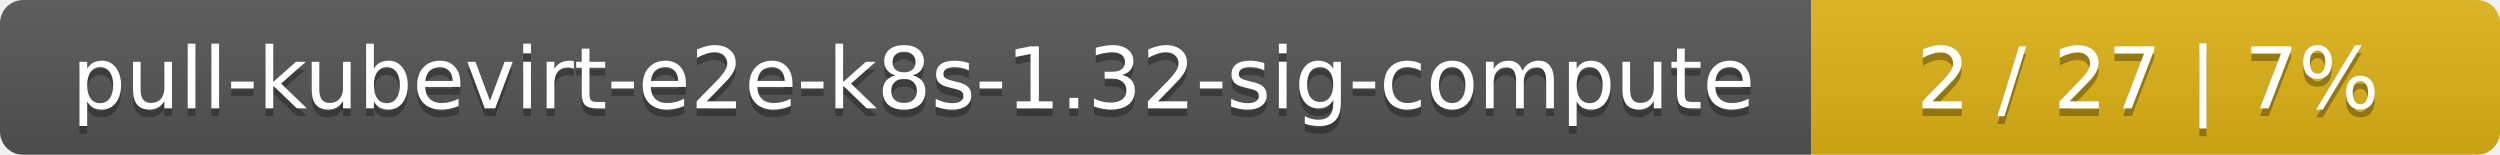
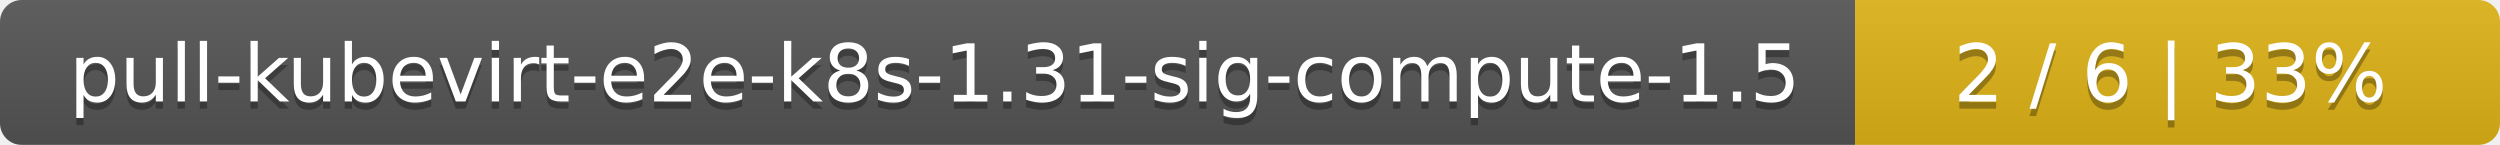
- <svg xmlns="http://www.w3.org/2000/svg" width="323" height="20">
+ <svg xmlns="http://www.w3.org/2000/svg" width="345" height="20">
  <linearGradient id="smooth" x2="0" y2="100%">
    <stop offset="0" stop-color="#bbb" stop-opacity=".1" />
    <stop offset="1" stop-opacity=".1" />
  </linearGradient>
  <mask id="round">
-     <rect width="323" height="20" rx="3" fill="#fff" />
+     <rect width="345" height="20" rx="3" fill="#fff" />
  </mask>
  <g mask="url(#round)">
-     <rect width="234" height="20" fill="#555" />
-     <rect x="234" width="89" height="20" fill="#dfb317" />
-     <rect width="323" height="20" fill="url(#smooth)" />
+     <rect width="256" height="20" fill="#555" />
+     <rect x="256" width="89" height="20" fill="#dfb317" />
+     <rect width="345" height="20" fill="url(#smooth)" />
  </g>
  <g fill="#fff" text-anchor="middle" font-family="DejaVu Sans,Verdana,Geneva,sans-serif" font-size="11">
-     <text x="118" y="15" fill="#010101" fill-opacity=".3">pull-kubevirt-e2e-k8s-1.32-sig-compute</text>
-     <text x="118" y="14">pull-kubevirt-e2e-k8s-1.32-sig-compute</text>
-     <text x="277.5" y="15" fill="#010101" fill-opacity=".3">2 / 27    |    7%</text>
-     <text x="277.5" y="14">2 / 27    |    7%</text>
+     <text x="129" y="15" fill="#010101" fill-opacity=".3">pull-kubevirt-e2e-k8s-1.31-sig-compute-1.5</text>
+     <text x="129" y="14">pull-kubevirt-e2e-k8s-1.31-sig-compute-1.5</text>
+     <text x="299.5" y="15" fill="#010101" fill-opacity=".3">2 / 6    |    33%</text>
+     <text x="299.5" y="14">2 / 6    |    33%</text>
  </g>
</svg>
